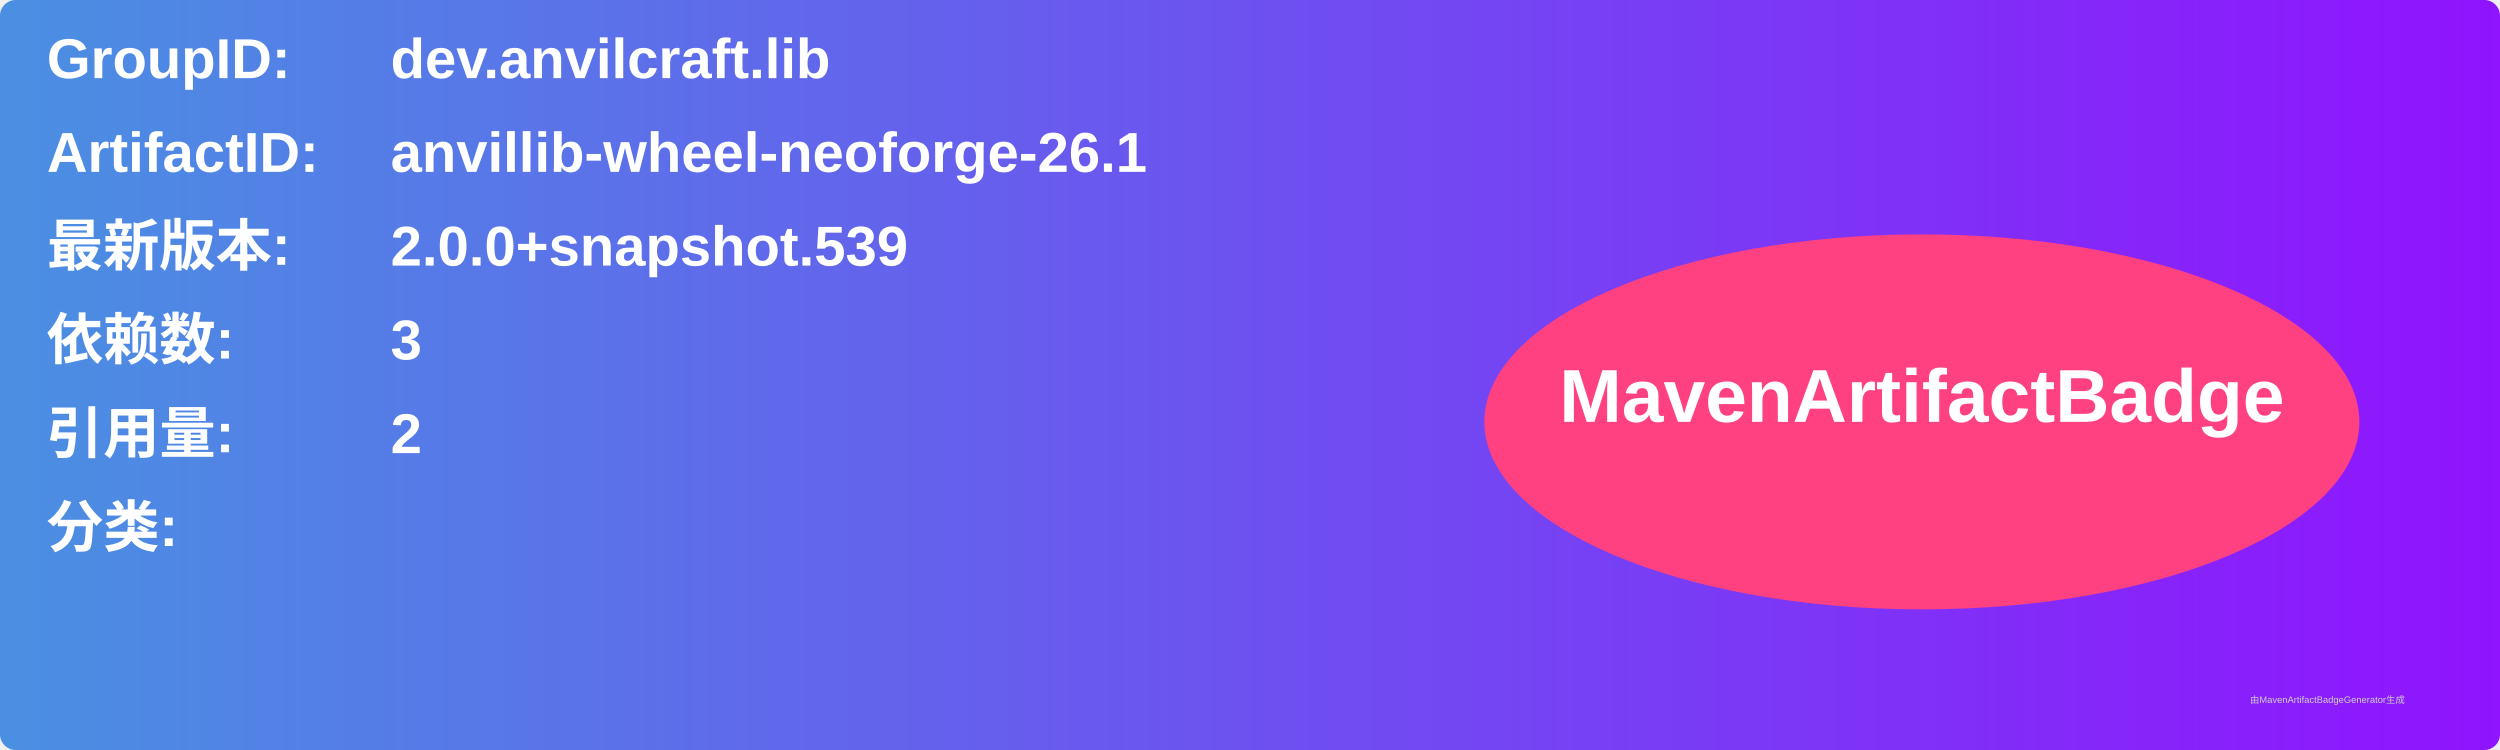
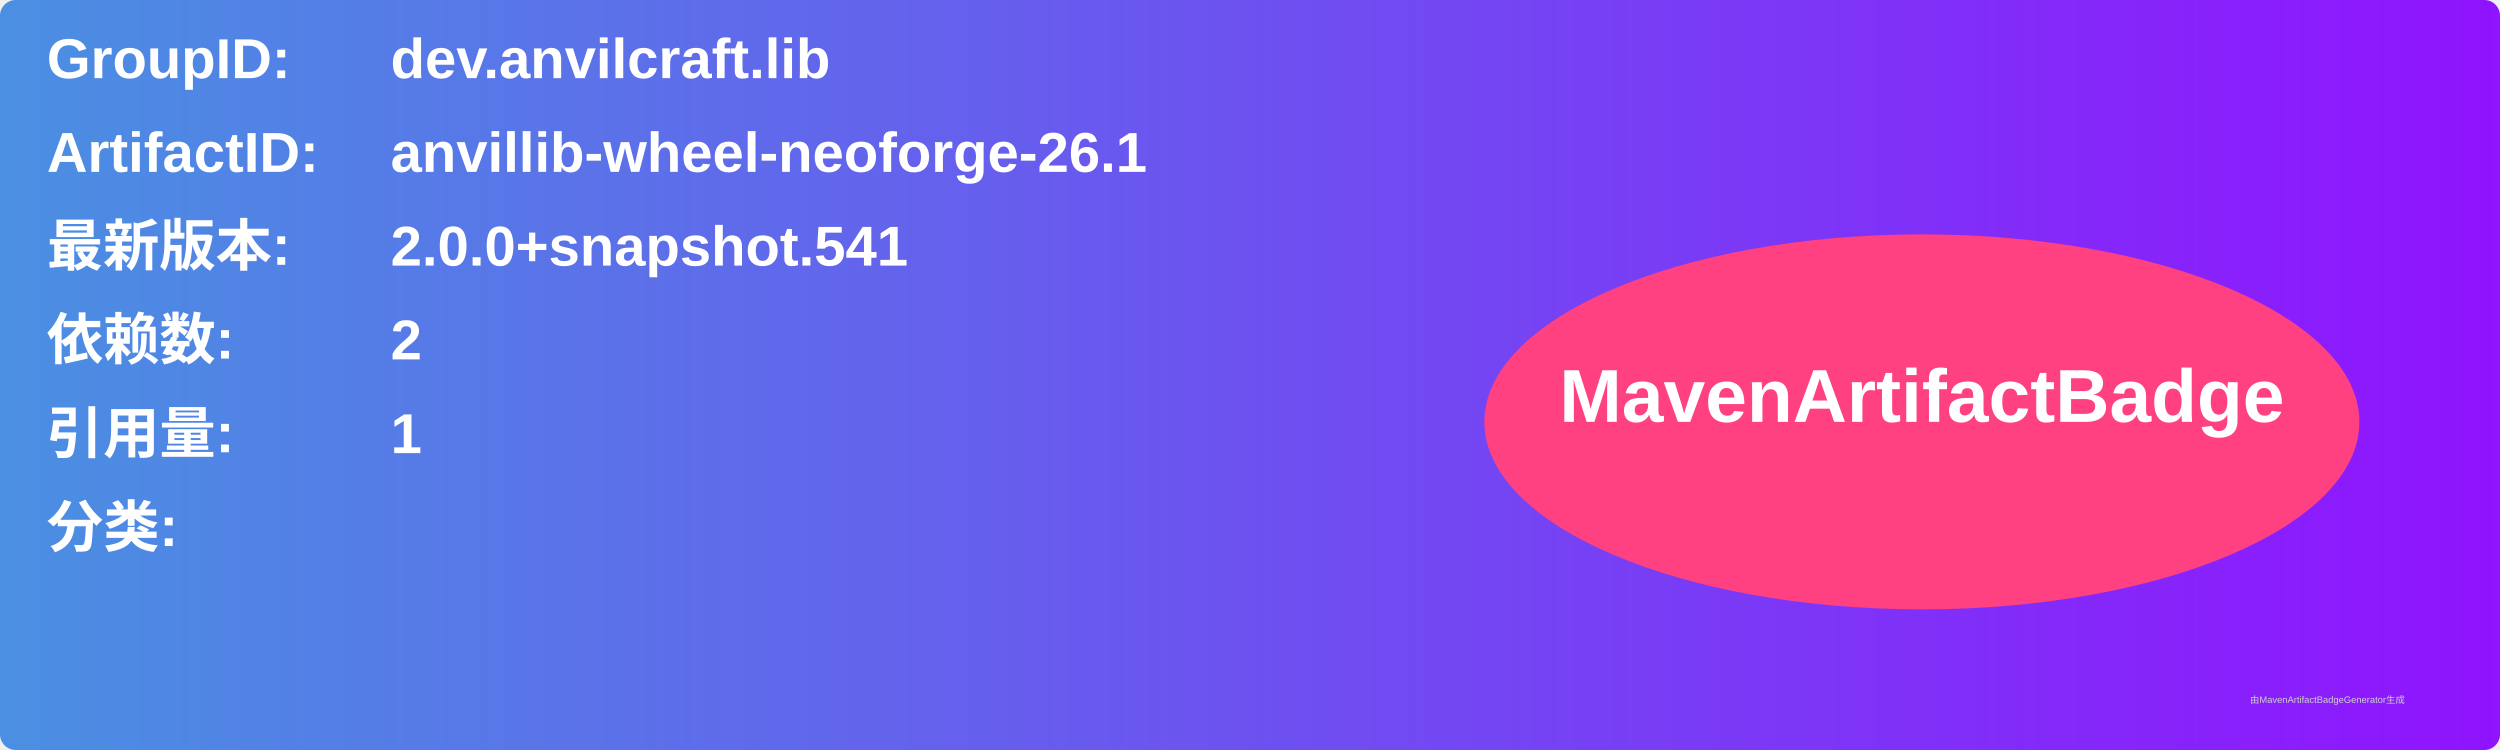
<svg xmlns="http://www.w3.org/2000/svg" width="800" height="240" viewBox="0 0 800 240">
  <linearGradient id="grad" x1="0%" y1="0%" x2="100%" y2="0%">
    <stop offset="0%" stop-color="#4a90e2" />
    <stop offset="100%" stop-color="#9013fe" />
  </linearGradient>
  <rect width="100%" height="100%" rx="5" ry="5" fill="url(#grad)" />
  <g transform="translate(15, 15)">
    <text x="0" y="10" font-family="Arial" font-size="18" fill="white" font-weight="bold" width="260">GroupID:</text>
    <text x="110" y="10" font-family="Arial" font-size="18" fill="white" font-weight="bold" width="460">dev.anvilcraft.lib</text>
    <text x="0" y="40" font-family="Arial" font-size="18" fill="white" font-weight="bold" width="260">ArtifactID:</text>
    <text x="110" y="40" font-family="Arial" font-size="18" fill="white" font-weight="bold" width="460">anvillib-wheel-neoforge-26.1</text>
    <text x="0" y="70" font-family="Arial" font-size="18" fill="white" font-weight="bold">最新版本:</text>
    <text x="110" y="70" font-family="Arial" font-size="18" fill="white" font-weight="bold">
-       <tspan font-weight="bold">2.0.0+snapshot.539</tspan>
+       <tspan font-weight="bold">2.0.0+snapshot.541</tspan>
    </text>
    <text x="0" y="100" font-family="Arial" font-size="18" fill="white" font-weight="bold">依赖数: </text>
    <text x="110" y="100" font-family="Arial" font-size="18" fill="white">
-       <tspan font-weight="bold">3</tspan>
+       <tspan font-weight="bold">2</tspan>
    </text>
    <text x="0" y="130" font-family="Arial" font-size="18" fill="white" font-weight="bold">引用量: </text>
    <text x="110" y="130" font-family="Arial" font-size="18" fill="white">
-       <tspan font-weight="bold">2</tspan>
+       <tspan font-weight="bold">1</tspan>
    </text>
    <text x="0" y="160" font-family="Arial" font-size="18" fill="white" font-weight="bold">分类:</text>
    <text x="10" y="190" font-family="Arial" font-size="10" fill="white">
      <tspan font-weight="bold" />
    </text>
    <ellipse cx="600" cy="120" rx="140" ry="60" fill="#ff4081" />
    <text x="600" y="120" text-anchor="middle" font-family="Arial" font-size="24" fill="white" font-weight="bold">MavenArtifactBadge</text>
  </g>
  <text x="720" y="225" font-family="Arial" font-size="3" fill="#d0d0d0">由MavenArtifactBadgeGenerator生成</text>
</svg>
